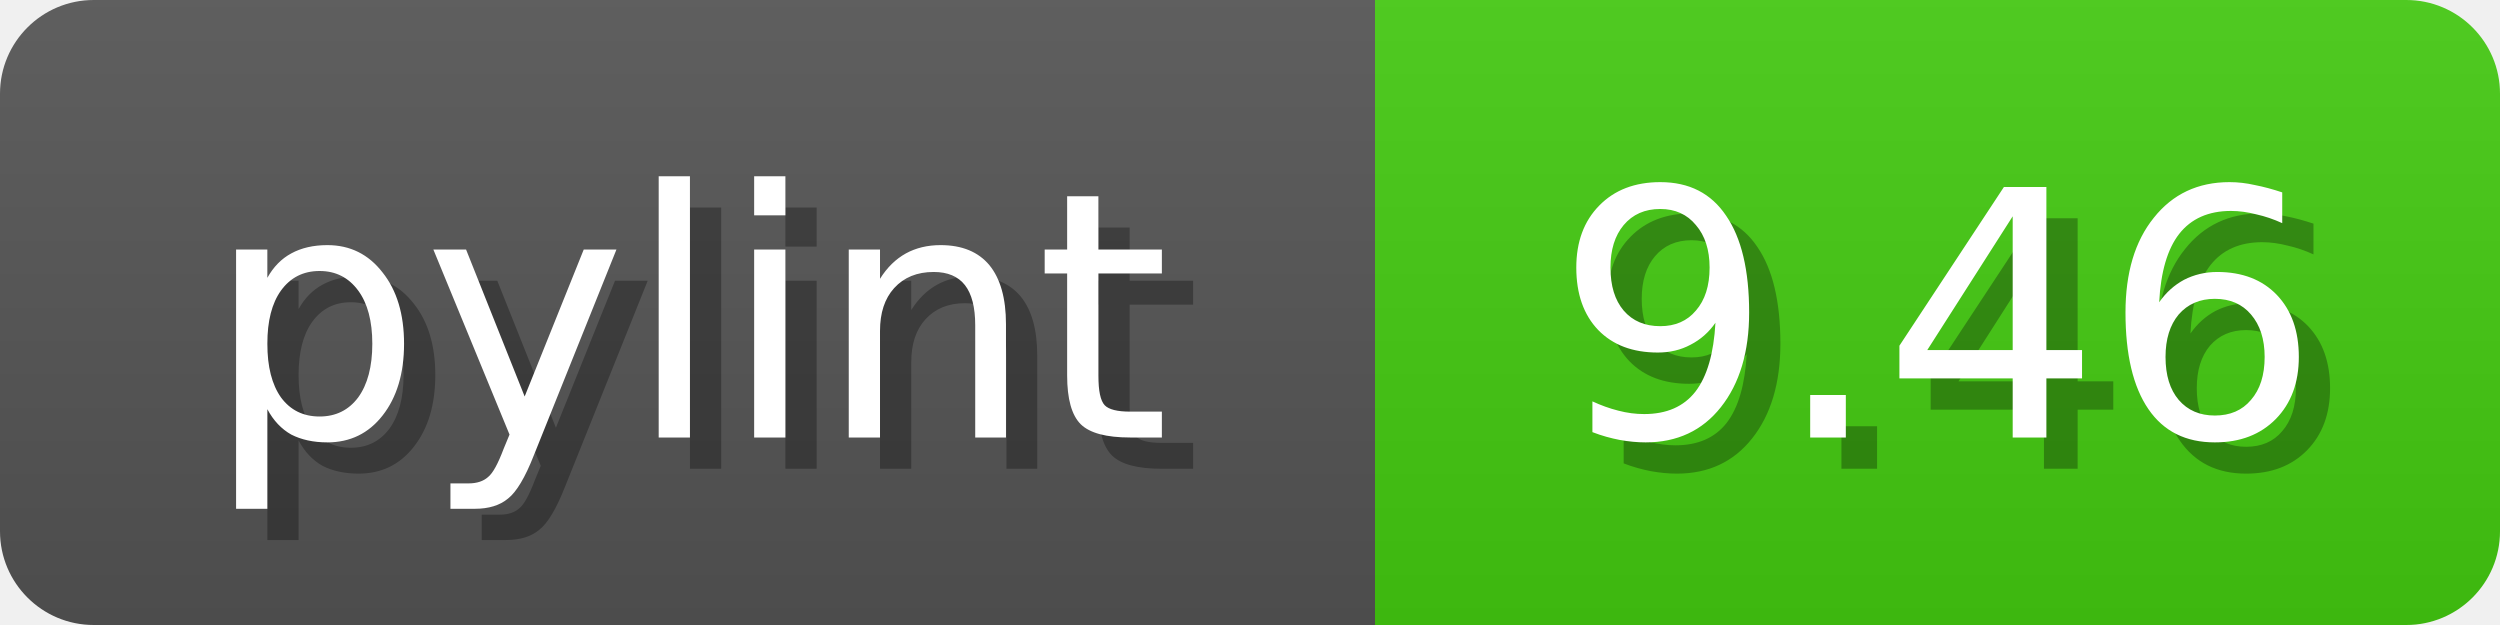
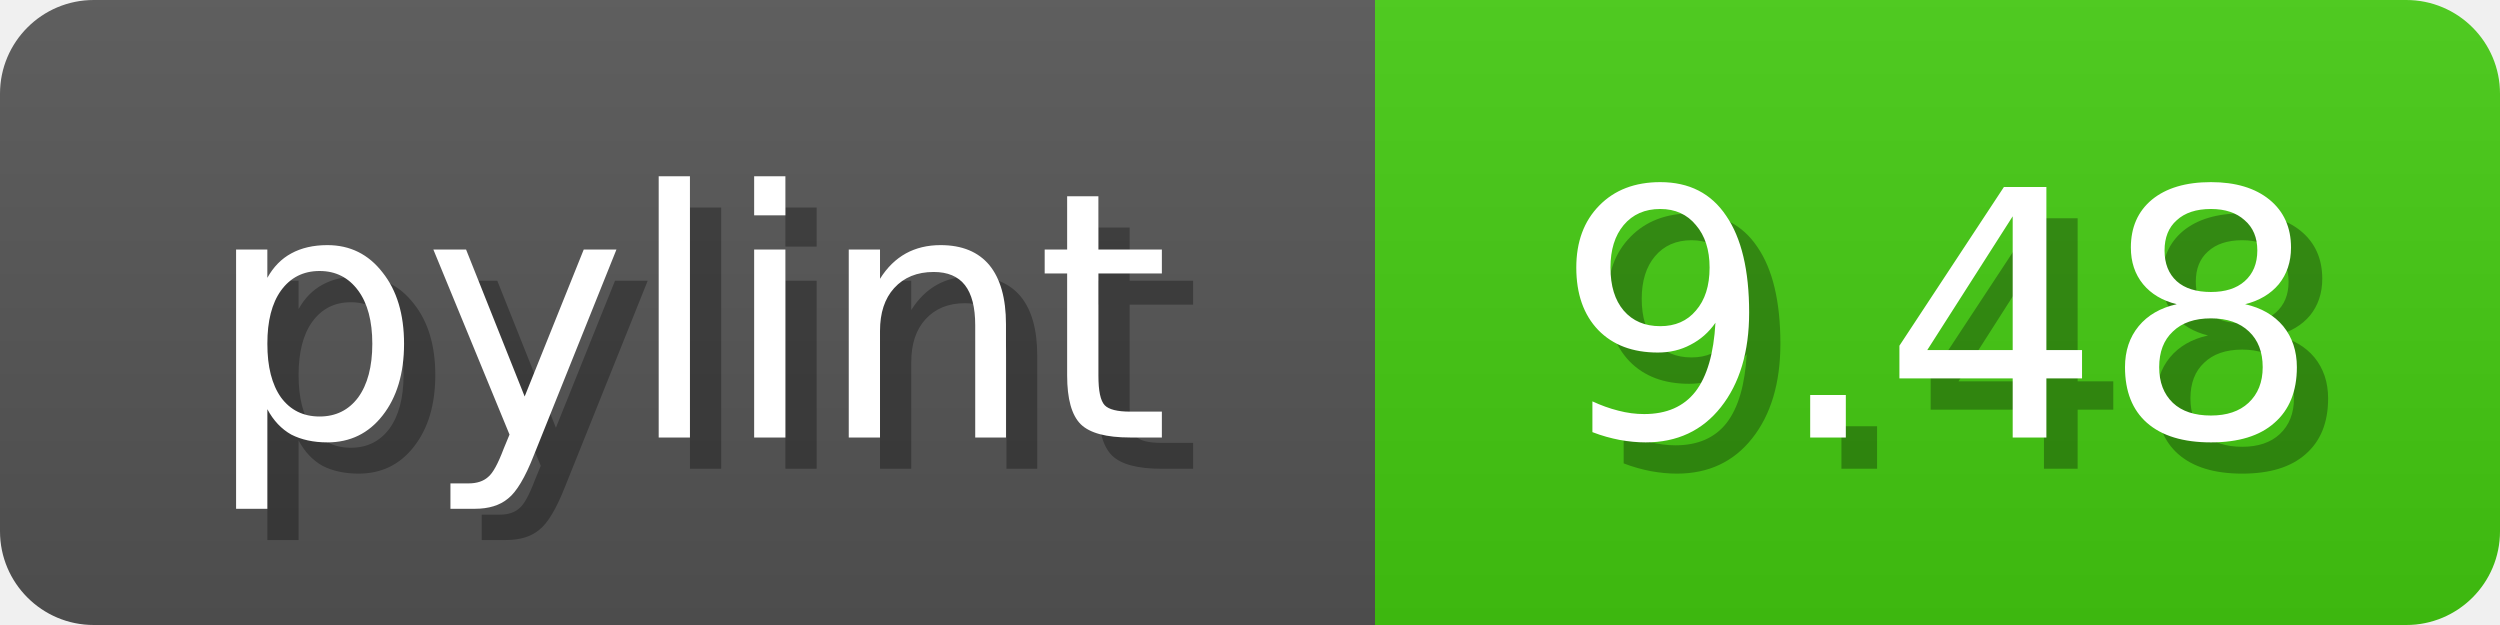
<svg xmlns="http://www.w3.org/2000/svg" width="80" height="20">
  <linearGradient id="b" x2="0" y2="100%">
    <stop offset="0" stop-color="#bbb" stop-opacity=".1" />
    <stop offset="1" stop-opacity=".1" />
  </linearGradient>
  <mask id="anybadge_1">
    <rect width="80" height="20" rx="3" fill="#fff" />
  </mask>
  <g mask="url(#anybadge_1)">
    <path fill="#555" d="M0 0h44v20H0z" />
    <path fill="#4C1" d="M44 0h36v20H44z" />
    <path fill="url(#b)" d="M0 0h80v20H0z" />
  </g>
  <g fill="#fff" text-anchor="middle" font-family="DejaVu Sans,Verdana,Geneva,sans-serif" font-size="11">
    <text x="23.0" y="15" fill="#010101" fill-opacity=".3">pylint</text>
    <text x="22.0" y="14">pylint</text>
  </g>
  <g fill="#fff" text-anchor="middle" font-family="DejaVu Sans,Verdana,Geneva,sans-serif" font-size="11">
-     <text x="63.0" y="15" fill="#010101" fill-opacity=".3">9.46</text>
-     <text x="62.0" y="14">9.46</text>
+     <text x="63.0" y="15" fill="#010101" fill-opacity=".3">9.48</text>
+     <text x="62.0" y="14">9.48</text>
  </g>
</svg>
